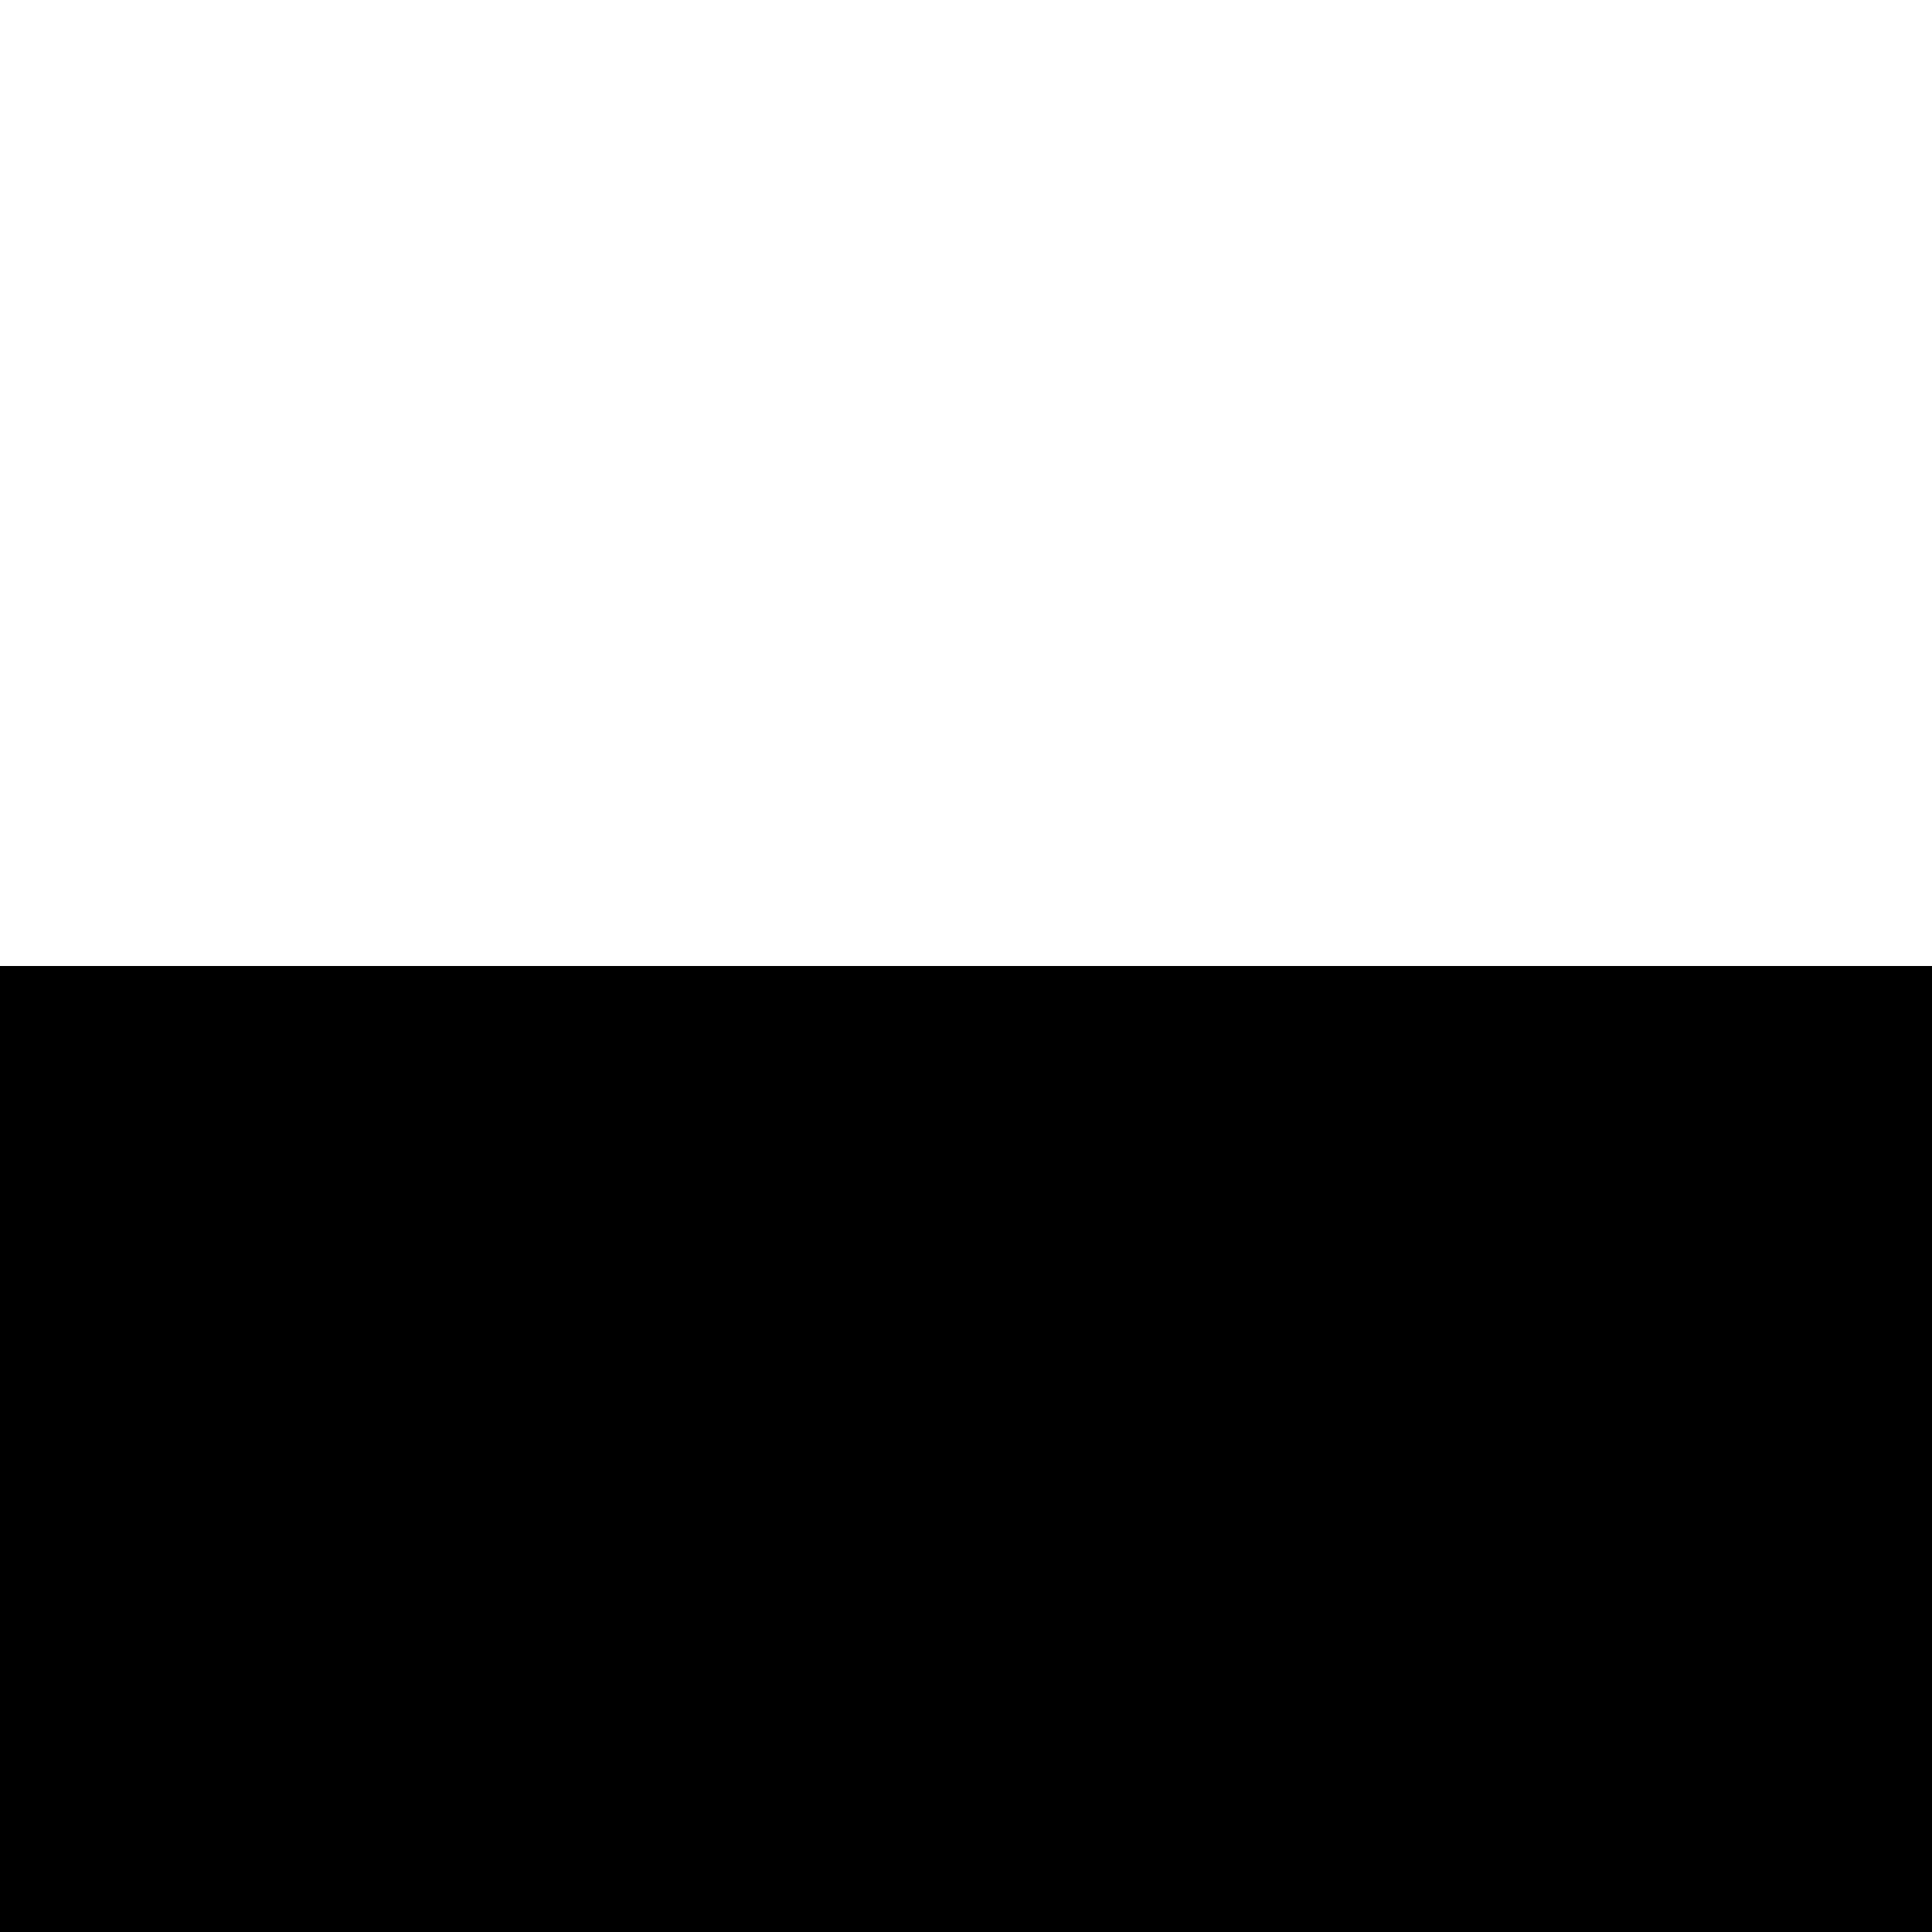
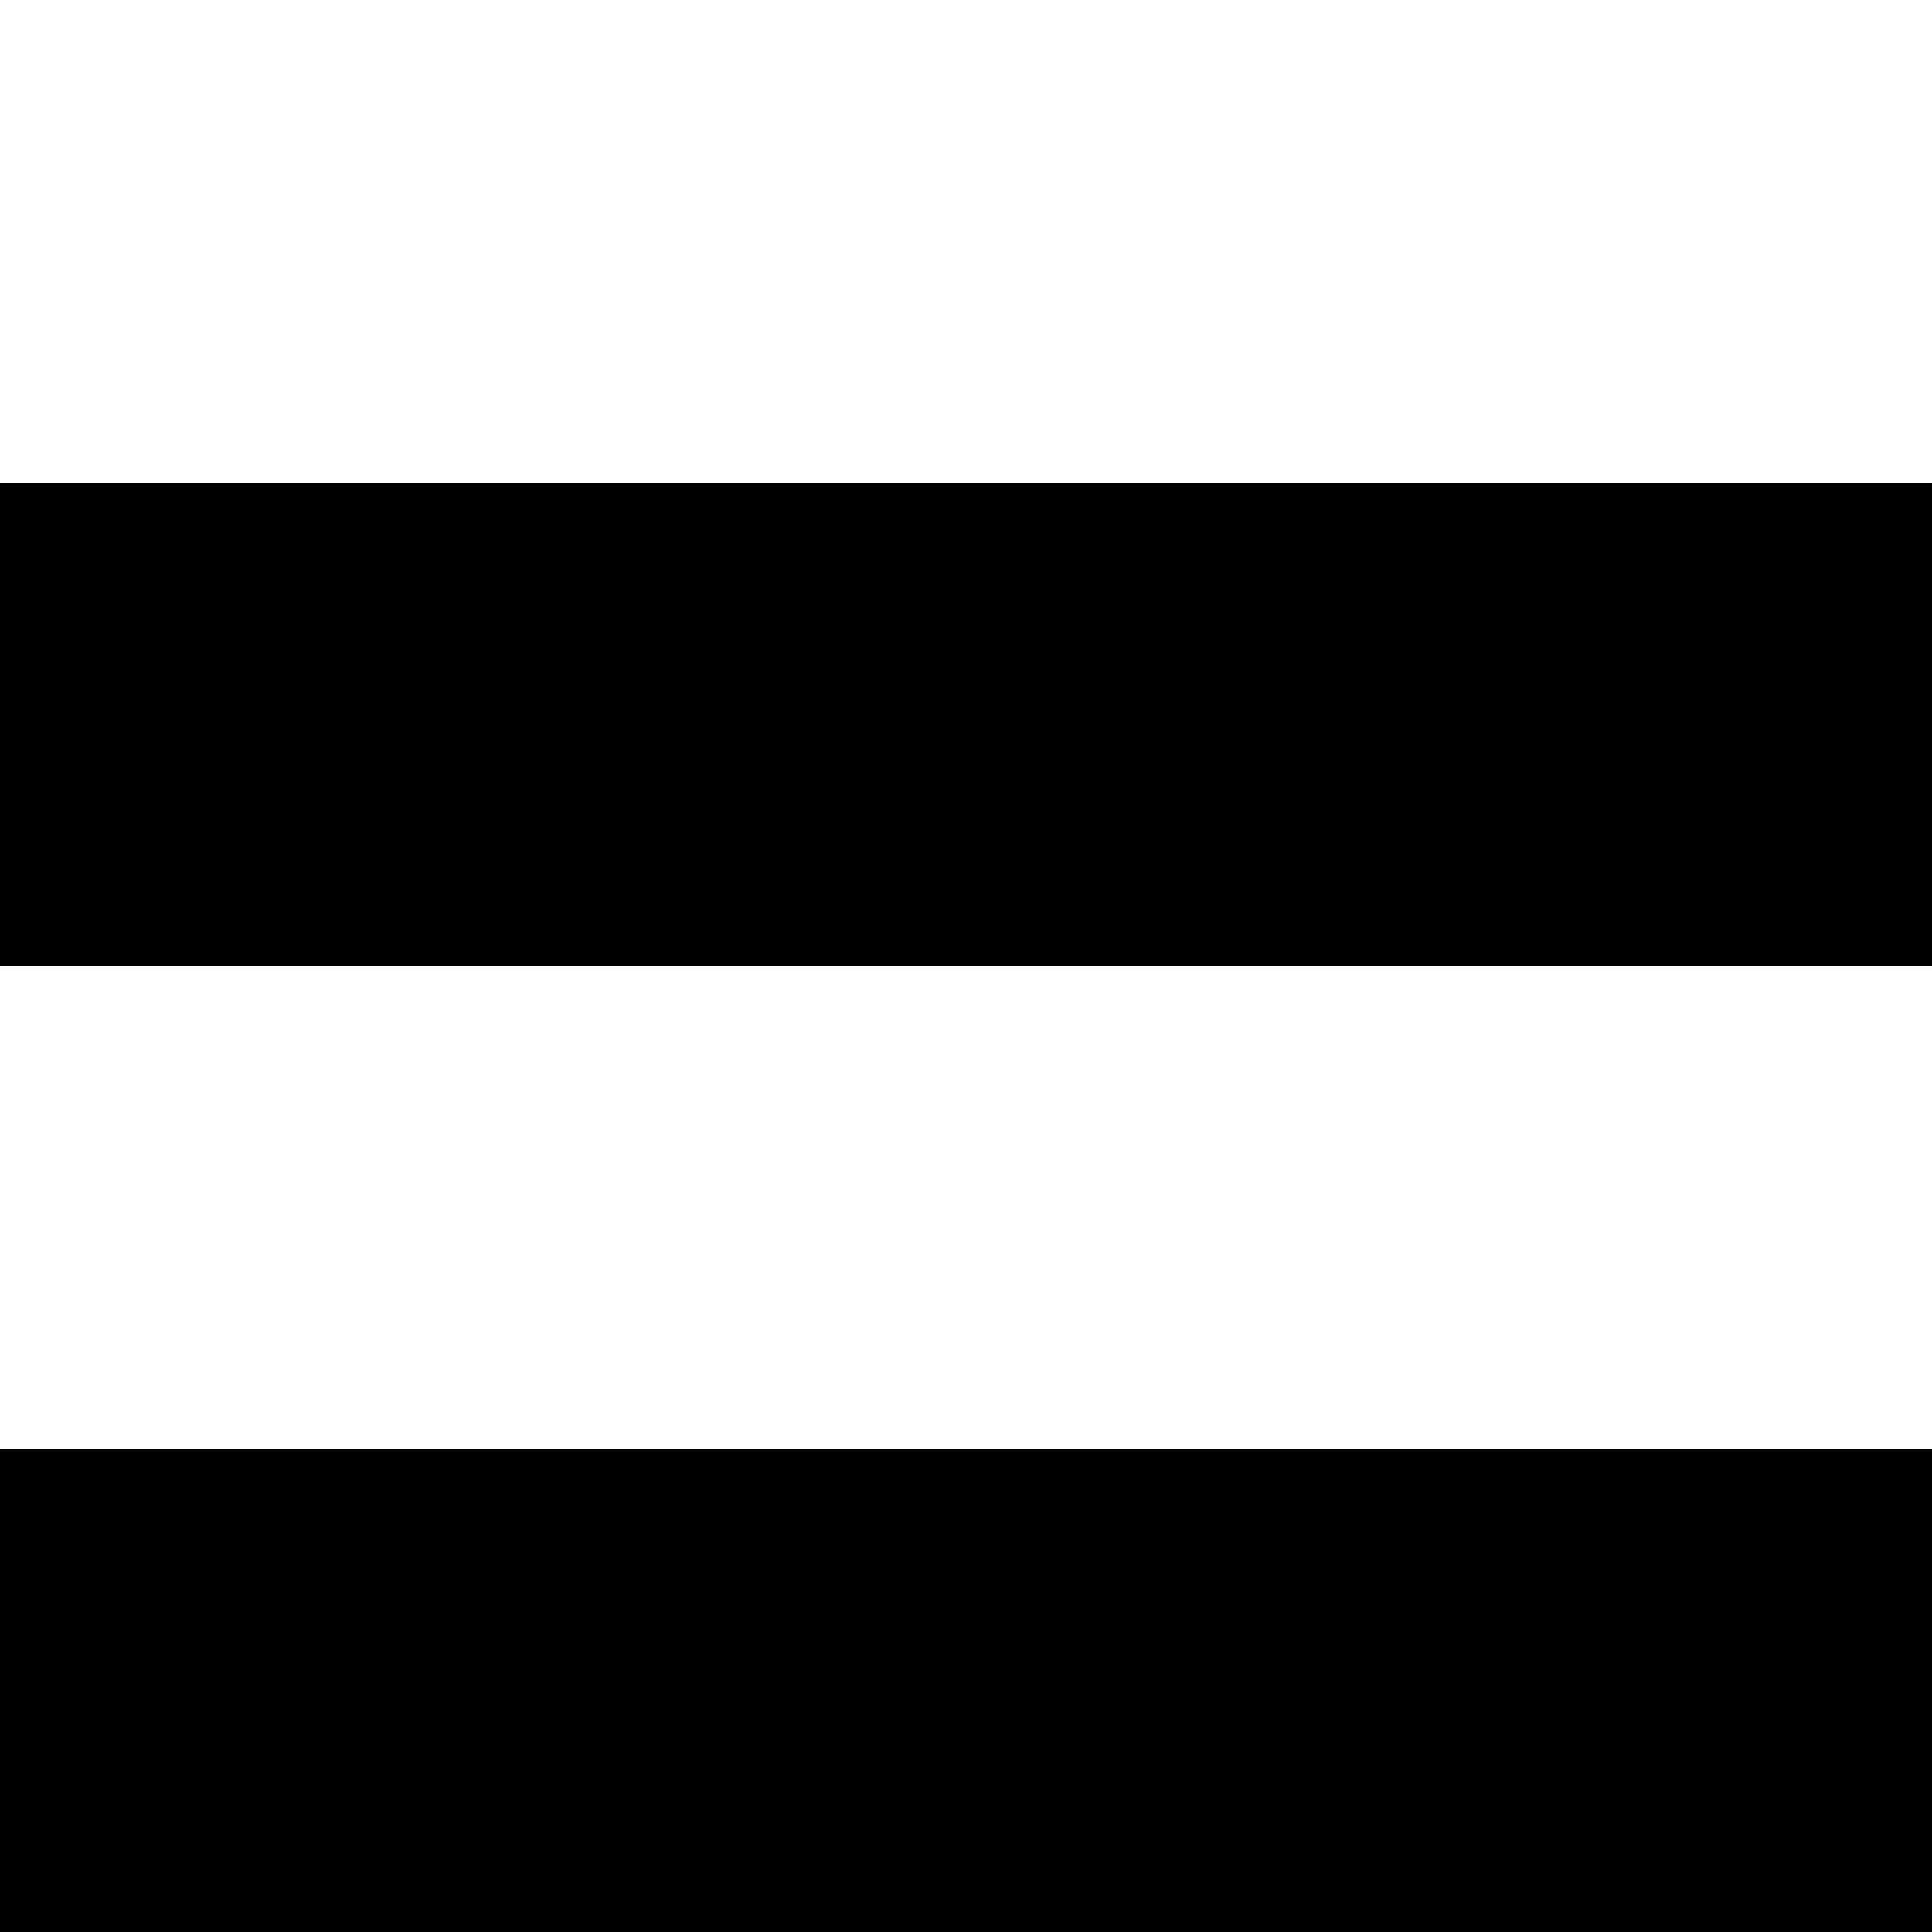
<svg xmlns="http://www.w3.org/2000/svg" width="1024" height="1024">
  <rect width="1024" height="1024" fill="#000000" />
-   <polygon points="0,0 1024,0 1024,512 0,512 0,0" fill="#FFFFFF" />
+   <polygon points="0,0 1024,0 1024,256 0,256 0,0" fill="#FFFFFF" />
+   <polygon points="0,512 1024,512 1024,768 0,768 0,512" fill="#FFFFFF" />
</svg>
